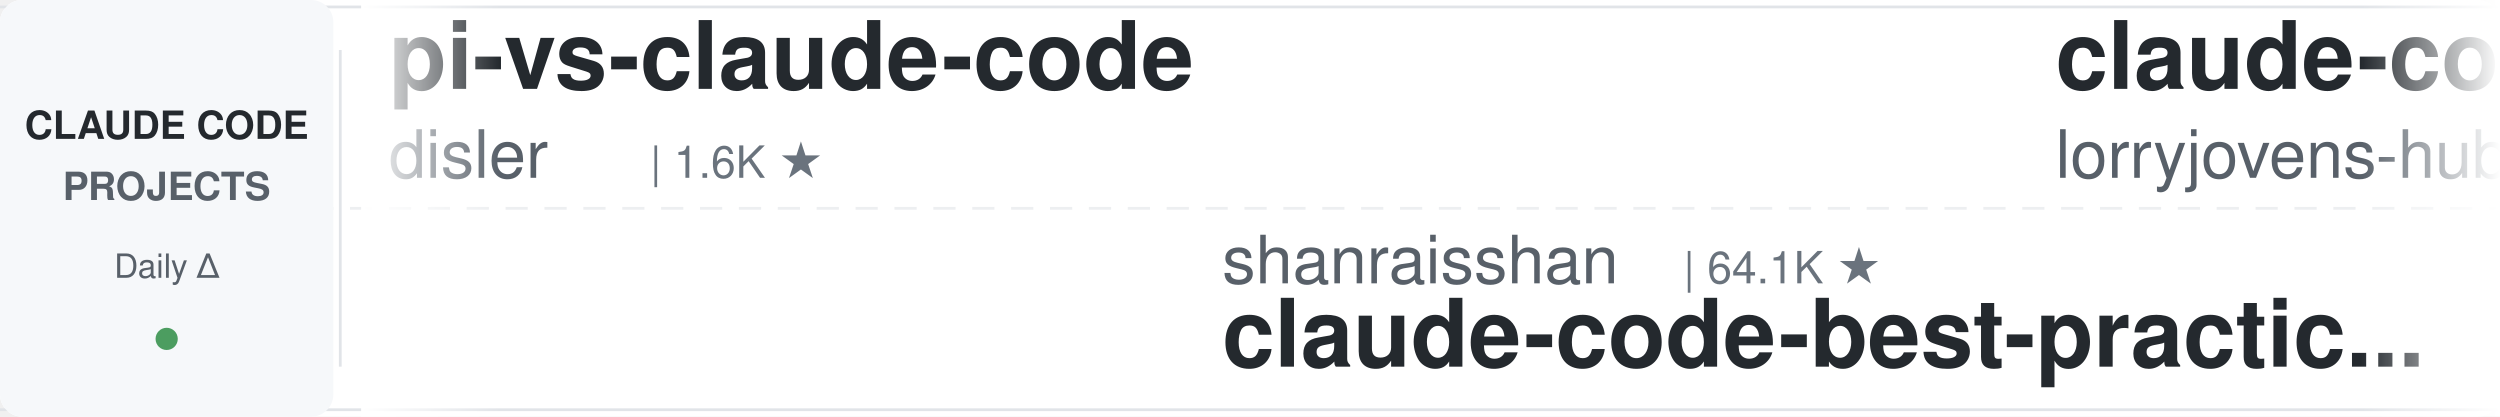
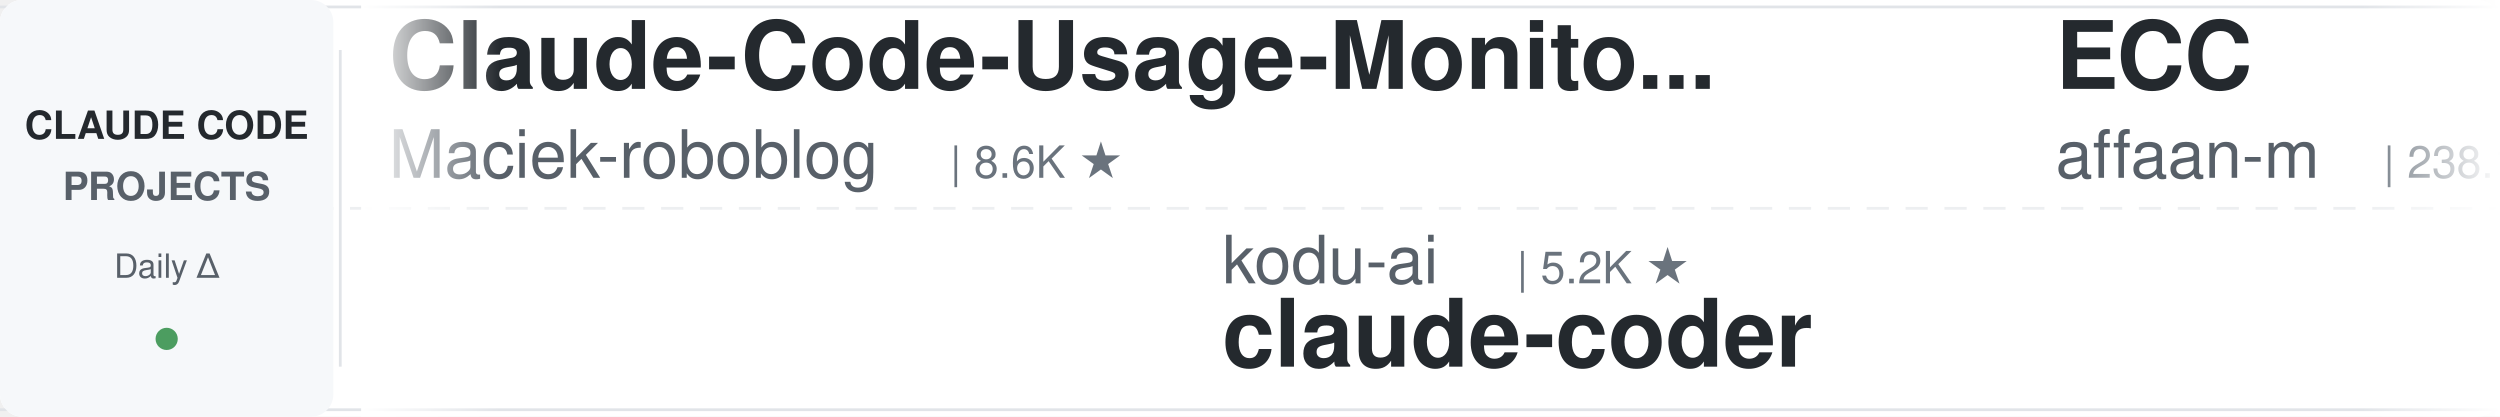
<svg xmlns="http://www.w3.org/2000/svg" width="900" height="150">
  <defs>
    <linearGradient id="leftFade" x1="0%" y1="0%" x2="100%" y2="0%">
      <stop offset="0%" style="stop-color:#ffffff;stop-opacity:1" />
      <stop offset="100%" style="stop-color:#ffffff;stop-opacity:0" />
    </linearGradient>
    <linearGradient id="rightFade" x1="0%" y1="0%" x2="100%" y2="0%">
      <stop offset="0%" style="stop-color:#ffffff;stop-opacity:0" />
      <stop offset="100%" style="stop-color:#ffffff;stop-opacity:1" />
    </linearGradient>
  </defs>
  <rect width="900" height="150" fill="#ffffff" rx="8" />
  <rect x="0" y="2" width="900" height="1" fill="#e1e4e8" />
  <rect x="0" y="147" width="900" height="1" fill="#e1e4e8" />
  <line x1="0" y1="75" x2="900" y2="75" stroke="#e1e4e8" stroke-width="1" stroke-dasharray="8 6" opacity="0.6" />
  <rect x="0" y="0" width="120" height="150" fill="#f6f8fa" rx="8" />
  <text x="60" y="50" font-family="-apple-system, BlinkMacSystemFont, 'Segoe UI', Helvetica, Arial, sans-serif" font-size="14" font-weight="600" fill="#24292e" text-anchor="middle">CLAUDE CODE</text>
  <text x="60" y="72" font-family="-apple-system, BlinkMacSystemFont, 'Segoe UI', Helvetica, Arial, sans-serif" font-size="14" font-weight="600" fill="#586069" text-anchor="middle">PROJECTS</text>
  <text x="60" y="100" font-family="-apple-system, BlinkMacSystemFont, 'Segoe UI', Helvetica, Arial, sans-serif" font-size="12" font-weight="500" fill="#586069" text-anchor="middle">Daily Δ</text>
  <circle cx="60" cy="122" r="4" fill="#22863a" opacity="0.8" />
  <rect x="122" y="18" width="1" height="114" fill="#e1e4e8" />
  <clipPath id="tickerClip">
    <rect x="130" y="0" width="770" height="150" />
  </clipPath>
  <g clip-path="url(#tickerClip)">
    <g id="tickerItems">
      <animateTransform attributeName="transform" attributeType="XML" type="translate" from="0 0" to="-3000 0" dur="54s" repeatCount="indefinite" />
      <g transform="translate(0, 0)">
-         <text x="140" y="32" font-family="-apple-system, BlinkMacSystemFont, 'Segoe UI', Helvetica, Arial, sans-serif" font-size="34" font-weight="600" fill="#24292e">pi-vs-claude-code</text>
-         <text x="140" y="64" font-family="-apple-system, BlinkMacSystemFont, 'Segoe UI', Helvetica, Arial, sans-serif" font-size="24" font-weight="400" fill="#586069">disler</text>
-         <text x="234" y="64" font-family="-apple-system, BlinkMacSystemFont, 'Segoe UI', Helvetica, Arial, sans-serif" font-size="16" font-weight="500" fill="#6a737d">| 1.6K ★</text>
+         <text x="140" y="32" font-family="-apple-system, BlinkMacSystemFont, 'Segoe UI', Helvetica, Arial, sans-serif" font-size="34" font-weight="600" fill="#24292e">Claude-Code-Usage-Monito...</text>
+         <text x="140" y="64" font-family="-apple-system, BlinkMacSystemFont, 'Segoe UI', Helvetica, Arial, sans-serif" font-size="24" font-weight="400" fill="#586069">Maciek-roboblog</text>
+         <text x="342" y="64" font-family="-apple-system, BlinkMacSystemFont, 'Segoe UI', Helvetica, Arial, sans-serif" font-size="16" font-weight="500" fill="#6a737d">| 8.6K ★</text>
      </g>
      <g transform="translate(300, 0)">
-         <text x="140" y="102" font-family="-apple-system, BlinkMacSystemFont, 'Segoe UI', Helvetica, Arial, sans-serif" font-size="24" font-weight="400" fill="#586069">shanraisshan</text>
-         <text x="306" y="102" font-family="-apple-system, BlinkMacSystemFont, 'Segoe UI', Helvetica, Arial, sans-serif" font-size="16" font-weight="500" fill="#6a737d">| 64.1K ★</text>
-         <text x="140" y="132" font-family="-apple-system, BlinkMacSystemFont, 'Segoe UI', Helvetica, Arial, sans-serif" font-size="34" font-weight="600" fill="#24292e">claude-code-best-practic...</text>
+         <text x="140" y="102" font-family="-apple-system, BlinkMacSystemFont, 'Segoe UI', Helvetica, Arial, sans-serif" font-size="24" font-weight="400" fill="#586069">kodu-ai</text>
+         <text x="246" y="102" font-family="-apple-system, BlinkMacSystemFont, 'Segoe UI', Helvetica, Arial, sans-serif" font-size="16" font-weight="500" fill="#6a737d">| 5.2K ★</text>
+         <text x="140" y="132" font-family="-apple-system, BlinkMacSystemFont, 'Segoe UI', Helvetica, Arial, sans-serif" font-size="34" font-weight="600" fill="#24292e">claude-coder</text>
      </g>
      <g transform="translate(600, 0)">
-         <text x="140" y="32" font-family="-apple-system, BlinkMacSystemFont, 'Segoe UI', Helvetica, Arial, sans-serif" font-size="34" font-weight="600" fill="#24292e">claude-code-rust</text>
-         <text x="140" y="64" font-family="-apple-system, BlinkMacSystemFont, 'Segoe UI', Helvetica, Arial, sans-serif" font-size="24" font-weight="400" fill="#586069">lorryjovens-hub</text>
-         <text x="342" y="64" font-family="-apple-system, BlinkMacSystemFont, 'Segoe UI', Helvetica, Arial, sans-serif" font-size="16" font-weight="500" fill="#6a737d">| 1.7K ★</text>
+         <text x="140" y="32" font-family="-apple-system, BlinkMacSystemFont, 'Segoe UI', Helvetica, Arial, sans-serif" font-size="34" font-weight="600" fill="#24292e">ECC</text>
+         <text x="140" y="64" font-family="-apple-system, BlinkMacSystemFont, 'Segoe UI', Helvetica, Arial, sans-serif" font-size="24" font-weight="400" fill="#586069">affaan-m</text>
+         <text x="258" y="64" font-family="-apple-system, BlinkMacSystemFont, 'Segoe UI', Helvetica, Arial, sans-serif" font-size="16" font-weight="500" fill="#6a737d">| 238.1K ★</text>
      </g>
      <g transform="translate(900, 0)">
-         <text x="140" y="102" font-family="-apple-system, BlinkMacSystemFont, 'Segoe UI', Helvetica, Arial, sans-serif" font-size="24" font-weight="400" fill="#586069">SeemSeam</text>
-         <text x="258" y="102" font-family="-apple-system, BlinkMacSystemFont, 'Segoe UI', Helvetica, Arial, sans-serif" font-size="16" font-weight="500" fill="#6a737d">| 3.4K ★</text>
-         <text x="140" y="132" font-family="-apple-system, BlinkMacSystemFont, 'Segoe UI', Helvetica, Arial, sans-serif" font-size="34" font-weight="600" fill="#24292e">claude_codex_bridge</text>
+         <text x="140" y="102" font-family="-apple-system, BlinkMacSystemFont, 'Segoe UI', Helvetica, Arial, sans-serif" font-size="24" font-weight="400" fill="#586069">hangsman</text>
+         <text x="258" y="102" font-family="-apple-system, BlinkMacSystemFont, 'Segoe UI', Helvetica, Arial, sans-serif" font-size="16" font-weight="500" fill="#6a737d">| 790 ★</text>
+         <text x="140" y="132" font-family="-apple-system, BlinkMacSystemFont, 'Segoe UI', Helvetica, Arial, sans-serif" font-size="34" font-weight="600" fill="#24292e">claude-code-source</text>
      </g>
      <g transform="translate(1200, 0)">
-         <text x="140" y="32" font-family="-apple-system, BlinkMacSystemFont, 'Segoe UI', Helvetica, Arial, sans-serif" font-size="34" font-weight="600" fill="#24292e">claude-code-cli</text>
-         <text x="140" y="64" font-family="-apple-system, BlinkMacSystemFont, 'Segoe UI', Helvetica, Arial, sans-serif" font-size="24" font-weight="400" fill="#586069">huangserva</text>
-         <text x="282" y="64" font-family="-apple-system, BlinkMacSystemFont, 'Segoe UI', Helvetica, Arial, sans-serif" font-size="16" font-weight="500" fill="#6a737d">| 622 ★</text>
+         <text x="140" y="32" font-family="-apple-system, BlinkMacSystemFont, 'Segoe UI', Helvetica, Arial, sans-serif" font-size="34" font-weight="600" fill="#24292e">how-claude-code-works</text>
+         <text x="140" y="64" font-family="-apple-system, BlinkMacSystemFont, 'Segoe UI', Helvetica, Arial, sans-serif" font-size="24" font-weight="400" fill="#586069">Windy3f3f3f3f</text>
+         <text x="318" y="64" font-family="-apple-system, BlinkMacSystemFont, 'Segoe UI', Helvetica, Arial, sans-serif" font-size="16" font-weight="500" fill="#6a737d">| 3.4K ★</text>
      </g>
      <g transform="translate(1500, 0)">
-         <text x="140" y="102" font-family="-apple-system, BlinkMacSystemFont, 'Segoe UI', Helvetica, Arial, sans-serif" font-size="24" font-weight="400" fill="#586069">disler</text>
-         <text x="234" y="102" font-family="-apple-system, BlinkMacSystemFont, 'Segoe UI', Helvetica, Arial, sans-serif" font-size="16" font-weight="500" fill="#6a737d">| 3.9K ★</text>
-         <text x="140" y="132" font-family="-apple-system, BlinkMacSystemFont, 'Segoe UI', Helvetica, Arial, sans-serif" font-size="34" font-weight="600" fill="#24292e">claude-code-hooks-master...</text>
+         <text x="140" y="102" font-family="-apple-system, BlinkMacSystemFont, 'Segoe UI', Helvetica, Arial, sans-serif" font-size="24" font-weight="400" fill="#586069">Cranot</text>
+         <text x="234" y="102" font-family="-apple-system, BlinkMacSystemFont, 'Segoe UI', Helvetica, Arial, sans-serif" font-size="16" font-weight="500" fill="#6a737d">| 2.9K ★</text>
+         <text x="140" y="132" font-family="-apple-system, BlinkMacSystemFont, 'Segoe UI', Helvetica, Arial, sans-serif" font-size="34" font-weight="600" fill="#24292e">claude-code-guide</text>
      </g>
      <g transform="translate(1800, 0)">
-         <text x="140" y="32" font-family="-apple-system, BlinkMacSystemFont, 'Segoe UI', Helvetica, Arial, sans-serif" font-size="34" font-weight="600" fill="#24292e">claude-code-source-build</text>
-         <text x="140" y="64" font-family="-apple-system, BlinkMacSystemFont, 'Segoe UI', Helvetica, Arial, sans-serif" font-size="24" font-weight="400" fill="#586069">andrew-kramer-inno</text>
-         <text x="378" y="64" font-family="-apple-system, BlinkMacSystemFont, 'Segoe UI', Helvetica, Arial, sans-serif" font-size="16" font-weight="500" fill="#6a737d">| 593 ★</text>
+         <text x="140" y="32" font-family="-apple-system, BlinkMacSystemFont, 'Segoe UI', Helvetica, Arial, sans-serif" font-size="34" font-weight="600" fill="#24292e">claude-code-workflows</text>
+         <text x="140" y="64" font-family="-apple-system, BlinkMacSystemFont, 'Segoe UI', Helvetica, Arial, sans-serif" font-size="24" font-weight="400" fill="#586069">OneRedOak</text>
+         <text x="270" y="64" font-family="-apple-system, BlinkMacSystemFont, 'Segoe UI', Helvetica, Arial, sans-serif" font-size="16" font-weight="500" fill="#6a737d">| 3.9K ★</text>
      </g>
      <g transform="translate(2100, 0)">
-         <text x="140" y="102" font-family="-apple-system, BlinkMacSystemFont, 'Segoe UI', Helvetica, Arial, sans-serif" font-size="24" font-weight="400" fill="#586069">OneRedOak</text>
-         <text x="270" y="102" font-family="-apple-system, BlinkMacSystemFont, 'Segoe UI', Helvetica, Arial, sans-serif" font-size="16" font-weight="500" fill="#6a737d">| 3.9K ★</text>
-         <text x="140" y="132" font-family="-apple-system, BlinkMacSystemFont, 'Segoe UI', Helvetica, Arial, sans-serif" font-size="34" font-weight="600" fill="#24292e">claude-code-workflows</text>
+         <text x="140" y="102" font-family="-apple-system, BlinkMacSystemFont, 'Segoe UI', Helvetica, Arial, sans-serif" font-size="24" font-weight="400" fill="#586069">diet103</text>
+         <text x="246" y="102" font-family="-apple-system, BlinkMacSystemFont, 'Segoe UI', Helvetica, Arial, sans-serif" font-size="16" font-weight="500" fill="#6a737d">| 10.0K ★</text>
+         <text x="140" y="132" font-family="-apple-system, BlinkMacSystemFont, 'Segoe UI', Helvetica, Arial, sans-serif" font-size="34" font-weight="600" fill="#24292e">claude-code-infrastructu...</text>
      </g>
      <g transform="translate(2400, 0)">
-         <text x="140" y="32" font-family="-apple-system, BlinkMacSystemFont, 'Segoe UI', Helvetica, Arial, sans-serif" font-size="34" font-weight="600" fill="#24292e">claude-code-skills</text>
-         <text x="140" y="64" font-family="-apple-system, BlinkMacSystemFont, 'Segoe UI', Helvetica, Arial, sans-serif" font-size="24" font-weight="400" fill="#586069">daymade</text>
-         <text x="246" y="64" font-family="-apple-system, BlinkMacSystemFont, 'Segoe UI', Helvetica, Arial, sans-serif" font-size="16" font-weight="500" fill="#6a737d">| 1.3K ★</text>
+         <text x="140" y="32" font-family="-apple-system, BlinkMacSystemFont, 'Segoe UI', Helvetica, Arial, sans-serif" font-size="34" font-weight="600" fill="#24292e">arcads-claude-code</text>
+         <text x="140" y="64" font-family="-apple-system, BlinkMacSystemFont, 'Segoe UI', Helvetica, Arial, sans-serif" font-size="24" font-weight="400" fill="#586069">krusemediallc</text>
+         <text x="318" y="64" font-family="-apple-system, BlinkMacSystemFont, 'Segoe UI', Helvetica, Arial, sans-serif" font-size="16" font-weight="500" fill="#6a737d">| 1.1K ★</text>
      </g>
      <g transform="translate(2700, 0)">
-         <text x="140" y="102" font-family="-apple-system, BlinkMacSystemFont, 'Segoe UI', Helvetica, Arial, sans-serif" font-size="24" font-weight="400" fill="#586069">edmund-io</text>
-         <text x="270" y="102" font-family="-apple-system, BlinkMacSystemFont, 'Segoe UI', Helvetica, Arial, sans-serif" font-size="16" font-weight="500" fill="#6a737d">| 1.5K ★</text>
-         <text x="140" y="132" font-family="-apple-system, BlinkMacSystemFont, 'Segoe UI', Helvetica, Arial, sans-serif" font-size="34" font-weight="600" fill="#24292e">edmunds-claude-code</text>
+         <text x="140" y="102" font-family="-apple-system, BlinkMacSystemFont, 'Segoe UI', Helvetica, Arial, sans-serif" font-size="24" font-weight="400" fill="#586069">anthropics</text>
+         <text x="282" y="102" font-family="-apple-system, BlinkMacSystemFont, 'Segoe UI', Helvetica, Arial, sans-serif" font-size="16" font-weight="500" fill="#6a737d">| 166.6K ★</text>
+         <text x="140" y="132" font-family="-apple-system, BlinkMacSystemFont, 'Segoe UI', Helvetica, Arial, sans-serif" font-size="34" font-weight="600" fill="#24292e">skills</text>
      </g>
      <g transform="translate(3000, 0)">
-         <text x="140" y="32" font-family="-apple-system, BlinkMacSystemFont, 'Segoe UI', Helvetica, Arial, sans-serif" font-size="34" font-weight="600" fill="#24292e">pi-vs-claude-code</text>
-         <text x="140" y="64" font-family="-apple-system, BlinkMacSystemFont, 'Segoe UI', Helvetica, Arial, sans-serif" font-size="24" font-weight="400" fill="#586069">disler</text>
-         <text x="234" y="64" font-family="-apple-system, BlinkMacSystemFont, 'Segoe UI', Helvetica, Arial, sans-serif" font-size="16" font-weight="500" fill="#6a737d">| 1.6K ★</text>
+         <text x="140" y="32" font-family="-apple-system, BlinkMacSystemFont, 'Segoe UI', Helvetica, Arial, sans-serif" font-size="34" font-weight="600" fill="#24292e">Claude-Code-Usage-Monito...</text>
+         <text x="140" y="64" font-family="-apple-system, BlinkMacSystemFont, 'Segoe UI', Helvetica, Arial, sans-serif" font-size="24" font-weight="400" fill="#586069">Maciek-roboblog</text>
+         <text x="342" y="64" font-family="-apple-system, BlinkMacSystemFont, 'Segoe UI', Helvetica, Arial, sans-serif" font-size="16" font-weight="500" fill="#6a737d">| 8.6K ★</text>
      </g>
      <g transform="translate(3300, 0)">
-         <text x="140" y="102" font-family="-apple-system, BlinkMacSystemFont, 'Segoe UI', Helvetica, Arial, sans-serif" font-size="24" font-weight="400" fill="#586069">shanraisshan</text>
-         <text x="306" y="102" font-family="-apple-system, BlinkMacSystemFont, 'Segoe UI', Helvetica, Arial, sans-serif" font-size="16" font-weight="500" fill="#6a737d">| 64.1K ★</text>
-         <text x="140" y="132" font-family="-apple-system, BlinkMacSystemFont, 'Segoe UI', Helvetica, Arial, sans-serif" font-size="34" font-weight="600" fill="#24292e">claude-code-best-practic...</text>
+         <text x="140" y="102" font-family="-apple-system, BlinkMacSystemFont, 'Segoe UI', Helvetica, Arial, sans-serif" font-size="24" font-weight="400" fill="#586069">kodu-ai</text>
+         <text x="246" y="102" font-family="-apple-system, BlinkMacSystemFont, 'Segoe UI', Helvetica, Arial, sans-serif" font-size="16" font-weight="500" fill="#6a737d">| 5.2K ★</text>
+         <text x="140" y="132" font-family="-apple-system, BlinkMacSystemFont, 'Segoe UI', Helvetica, Arial, sans-serif" font-size="34" font-weight="600" fill="#24292e">claude-coder</text>
      </g>
      <g transform="translate(3600, 0)">
-         <text x="140" y="32" font-family="-apple-system, BlinkMacSystemFont, 'Segoe UI', Helvetica, Arial, sans-serif" font-size="34" font-weight="600" fill="#24292e">claude-code-rust</text>
-         <text x="140" y="64" font-family="-apple-system, BlinkMacSystemFont, 'Segoe UI', Helvetica, Arial, sans-serif" font-size="24" font-weight="400" fill="#586069">lorryjovens-hub</text>
-         <text x="342" y="64" font-family="-apple-system, BlinkMacSystemFont, 'Segoe UI', Helvetica, Arial, sans-serif" font-size="16" font-weight="500" fill="#6a737d">| 1.7K ★</text>
+         <text x="140" y="32" font-family="-apple-system, BlinkMacSystemFont, 'Segoe UI', Helvetica, Arial, sans-serif" font-size="34" font-weight="600" fill="#24292e">ECC</text>
+         <text x="140" y="64" font-family="-apple-system, BlinkMacSystemFont, 'Segoe UI', Helvetica, Arial, sans-serif" font-size="24" font-weight="400" fill="#586069">affaan-m</text>
+         <text x="258" y="64" font-family="-apple-system, BlinkMacSystemFont, 'Segoe UI', Helvetica, Arial, sans-serif" font-size="16" font-weight="500" fill="#6a737d">| 238.1K ★</text>
      </g>
      <g transform="translate(3900, 0)">
-         <text x="140" y="102" font-family="-apple-system, BlinkMacSystemFont, 'Segoe UI', Helvetica, Arial, sans-serif" font-size="24" font-weight="400" fill="#586069">SeemSeam</text>
-         <text x="258" y="102" font-family="-apple-system, BlinkMacSystemFont, 'Segoe UI', Helvetica, Arial, sans-serif" font-size="16" font-weight="500" fill="#6a737d">| 3.4K ★</text>
-         <text x="140" y="132" font-family="-apple-system, BlinkMacSystemFont, 'Segoe UI', Helvetica, Arial, sans-serif" font-size="34" font-weight="600" fill="#24292e">claude_codex_bridge</text>
+         <text x="140" y="102" font-family="-apple-system, BlinkMacSystemFont, 'Segoe UI', Helvetica, Arial, sans-serif" font-size="24" font-weight="400" fill="#586069">hangsman</text>
+         <text x="258" y="102" font-family="-apple-system, BlinkMacSystemFont, 'Segoe UI', Helvetica, Arial, sans-serif" font-size="16" font-weight="500" fill="#6a737d">| 790 ★</text>
+         <text x="140" y="132" font-family="-apple-system, BlinkMacSystemFont, 'Segoe UI', Helvetica, Arial, sans-serif" font-size="34" font-weight="600" fill="#24292e">claude-code-source</text>
      </g>
    </g>
  </g>
  <rect x="130" y="0" width="50" height="150" fill="url(#leftFade)" />
  <rect x="850" y="0" width="50" height="150" fill="url(#rightFade)" />
</svg>
